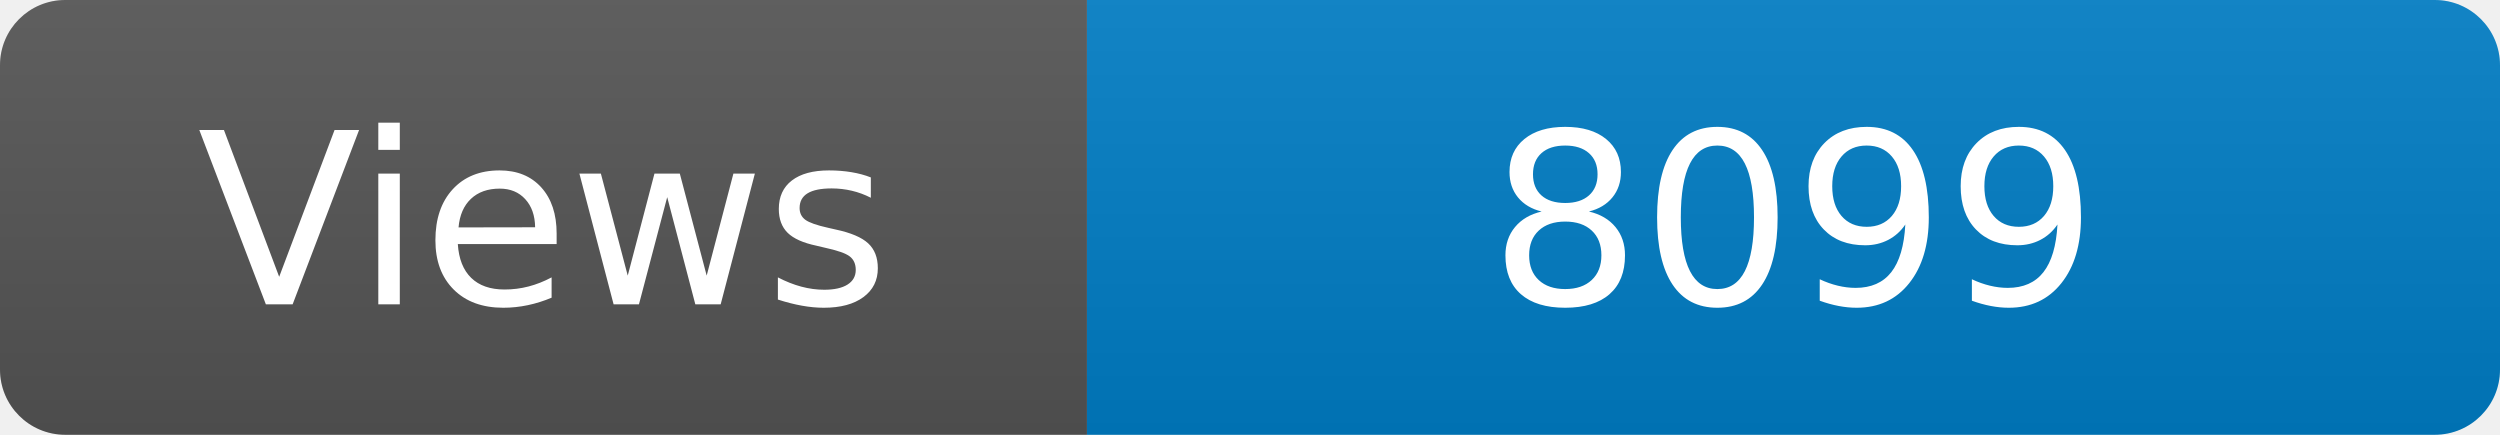
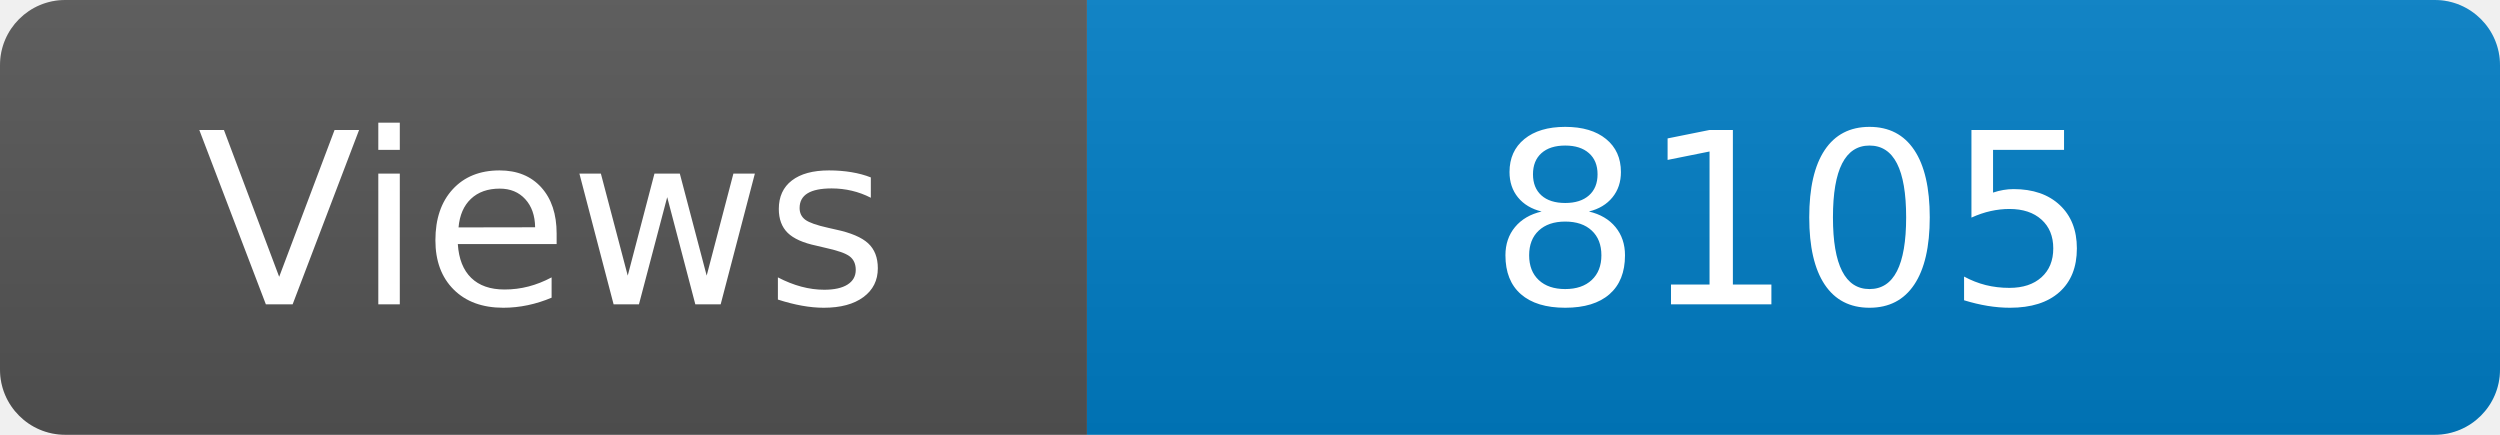
<svg xmlns="http://www.w3.org/2000/svg" width="115" height="20" role="img" aria-label="Maintained?: yes">
  <linearGradient id="s" x2="0" y2="100%">
    <stop offset="0" stop-color="#bbb" stop-opacity=".1" />
    <stop offset="1" stop-opacity=".1" />
  </linearGradient>
  <clipPath id="r">
    <rect width="115" height="20" rx="3" fill="#fff" />
  </clipPath>
  <g clip-path="url(#r)">
    <rect width="50" height="20" fill="#555" />
    <rect x="50" width="160" height="20" fill="#007ec6" />
    <rect width="115" height="20" fill="url(#s)" />
  </g>
  <g fill="#fff" text-anchor="middle" font-family="Verdana,Geneva,DejaVu Sans,sans-serif" font-size="110">
    <text x="250" y="140" transform="scale(.1)" fill="#fff">Views</text>
-     <text x="825" y="140" transform="scale(.1)" fill="#fff">8099</text>
+     <text x="825" y="140" transform="scale(.1)" fill="#fff">8105</text>
  </g>
</svg>
